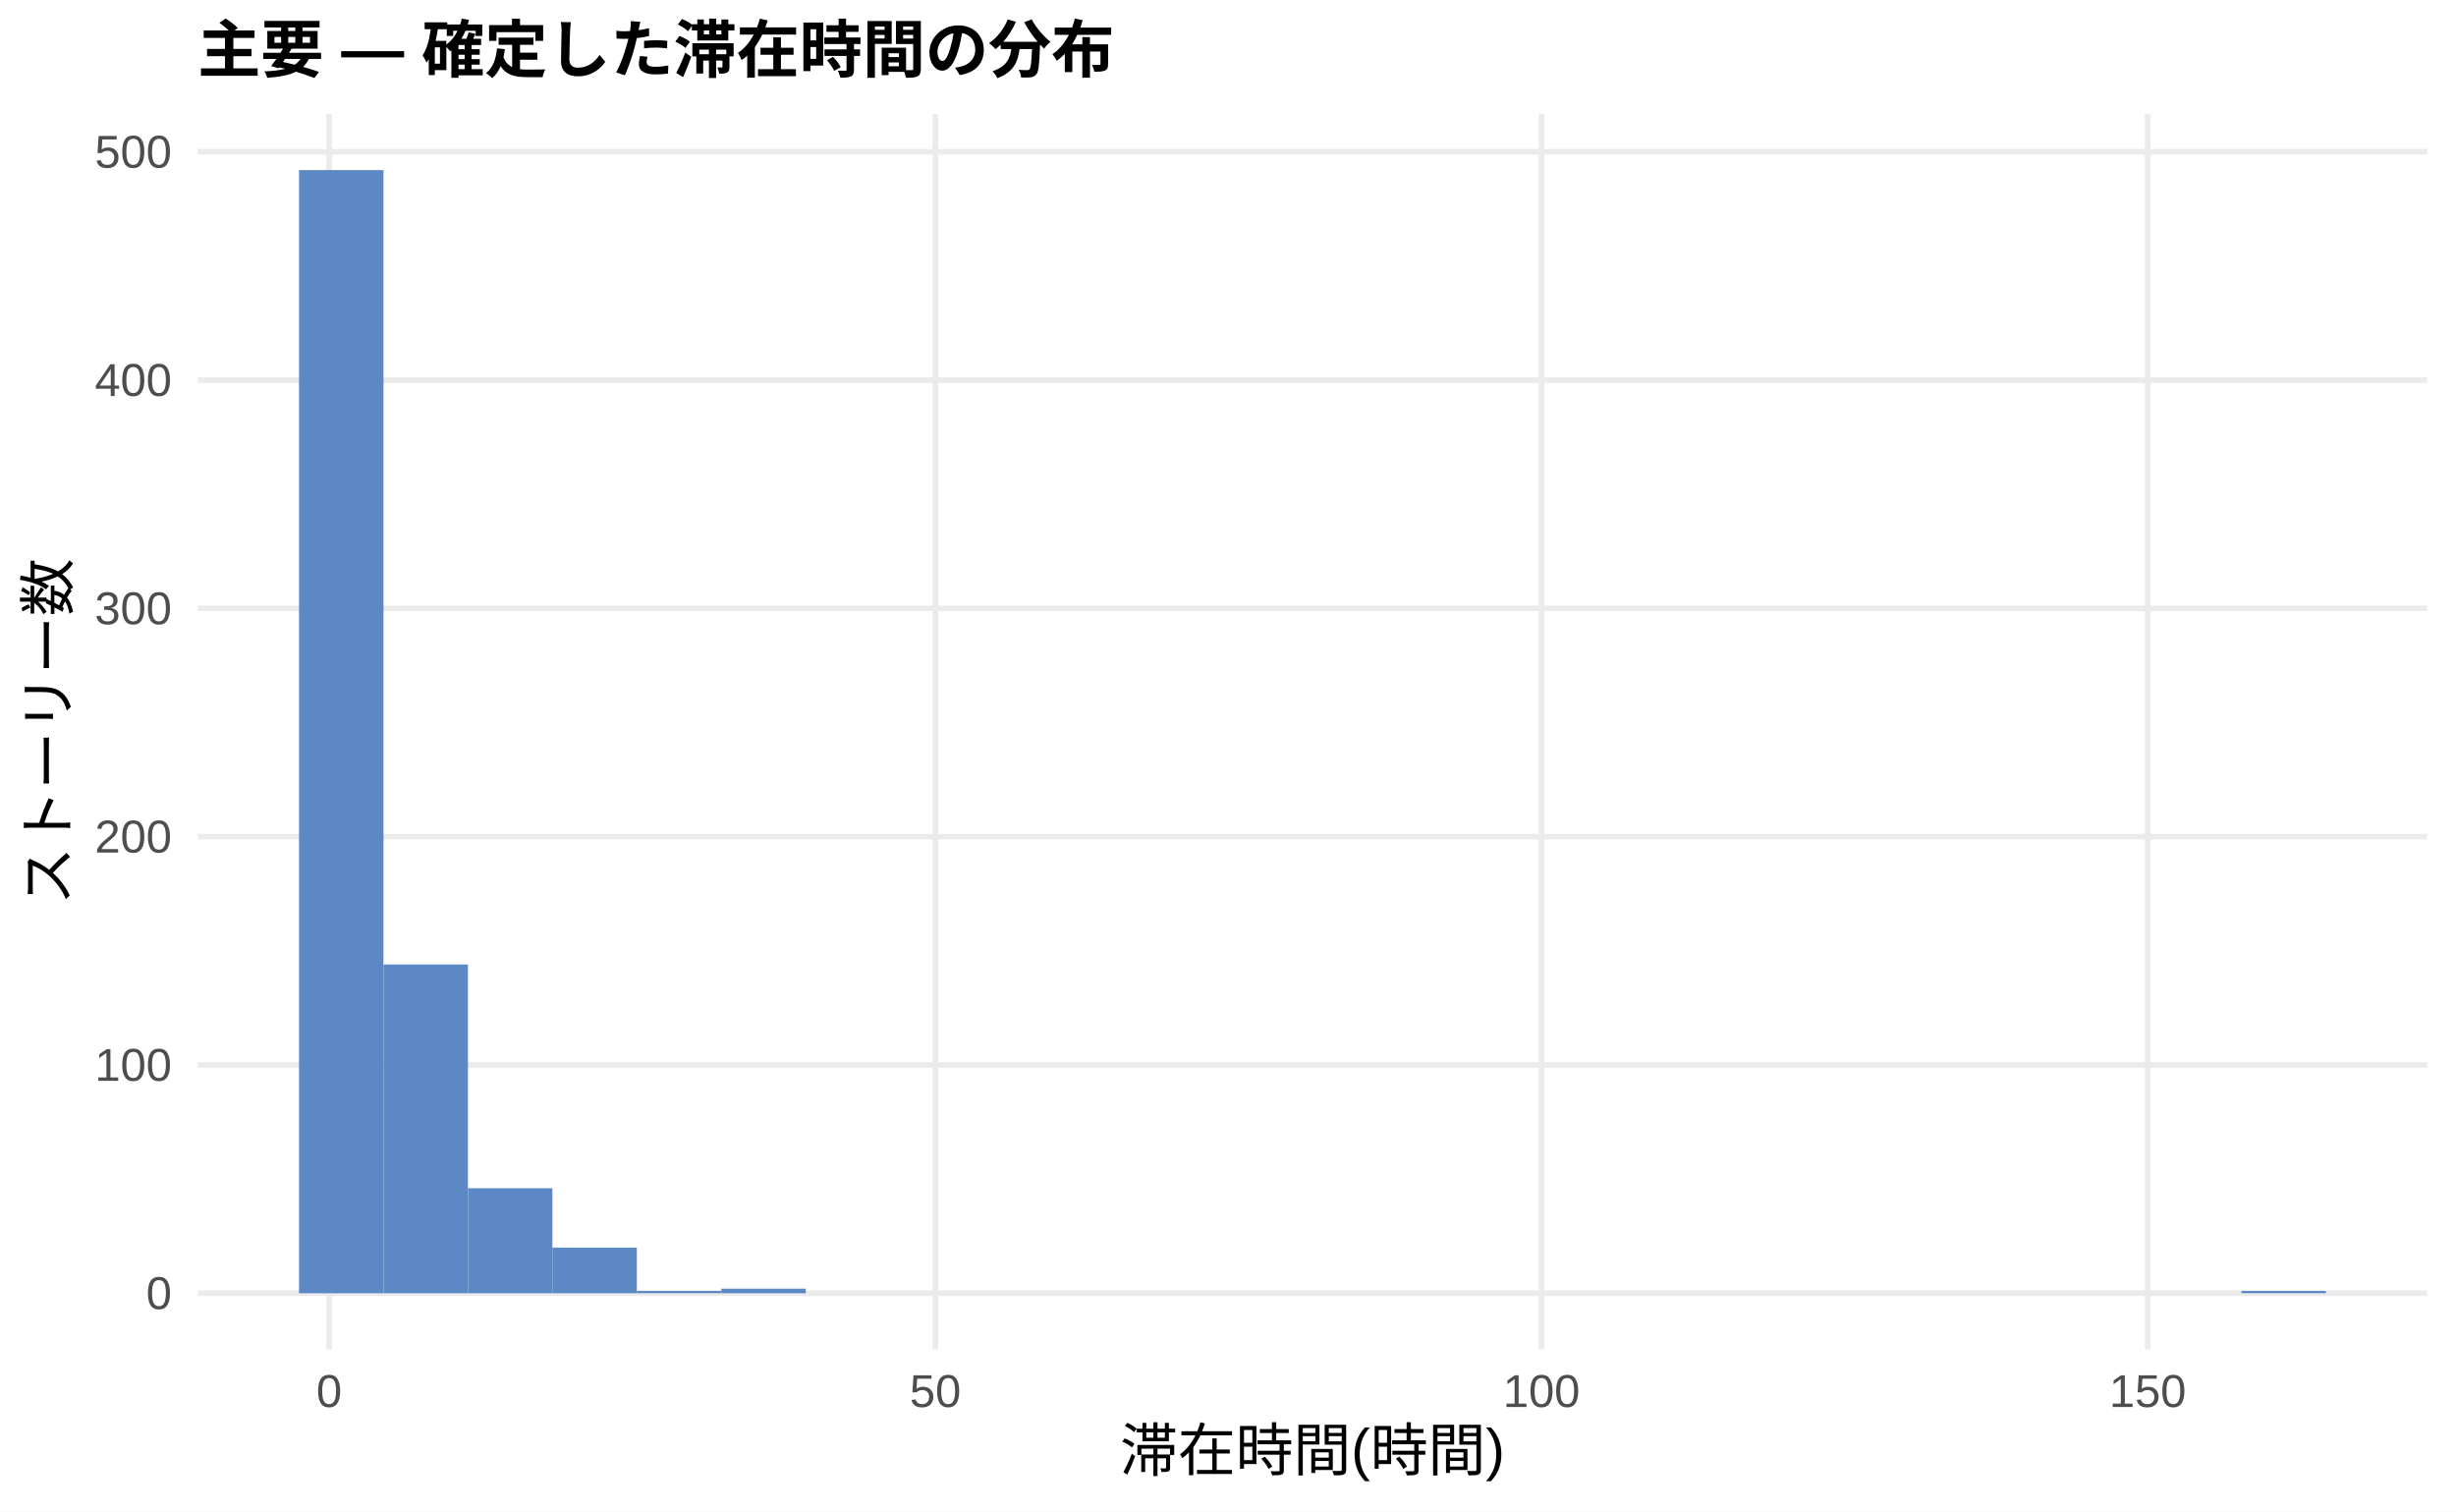
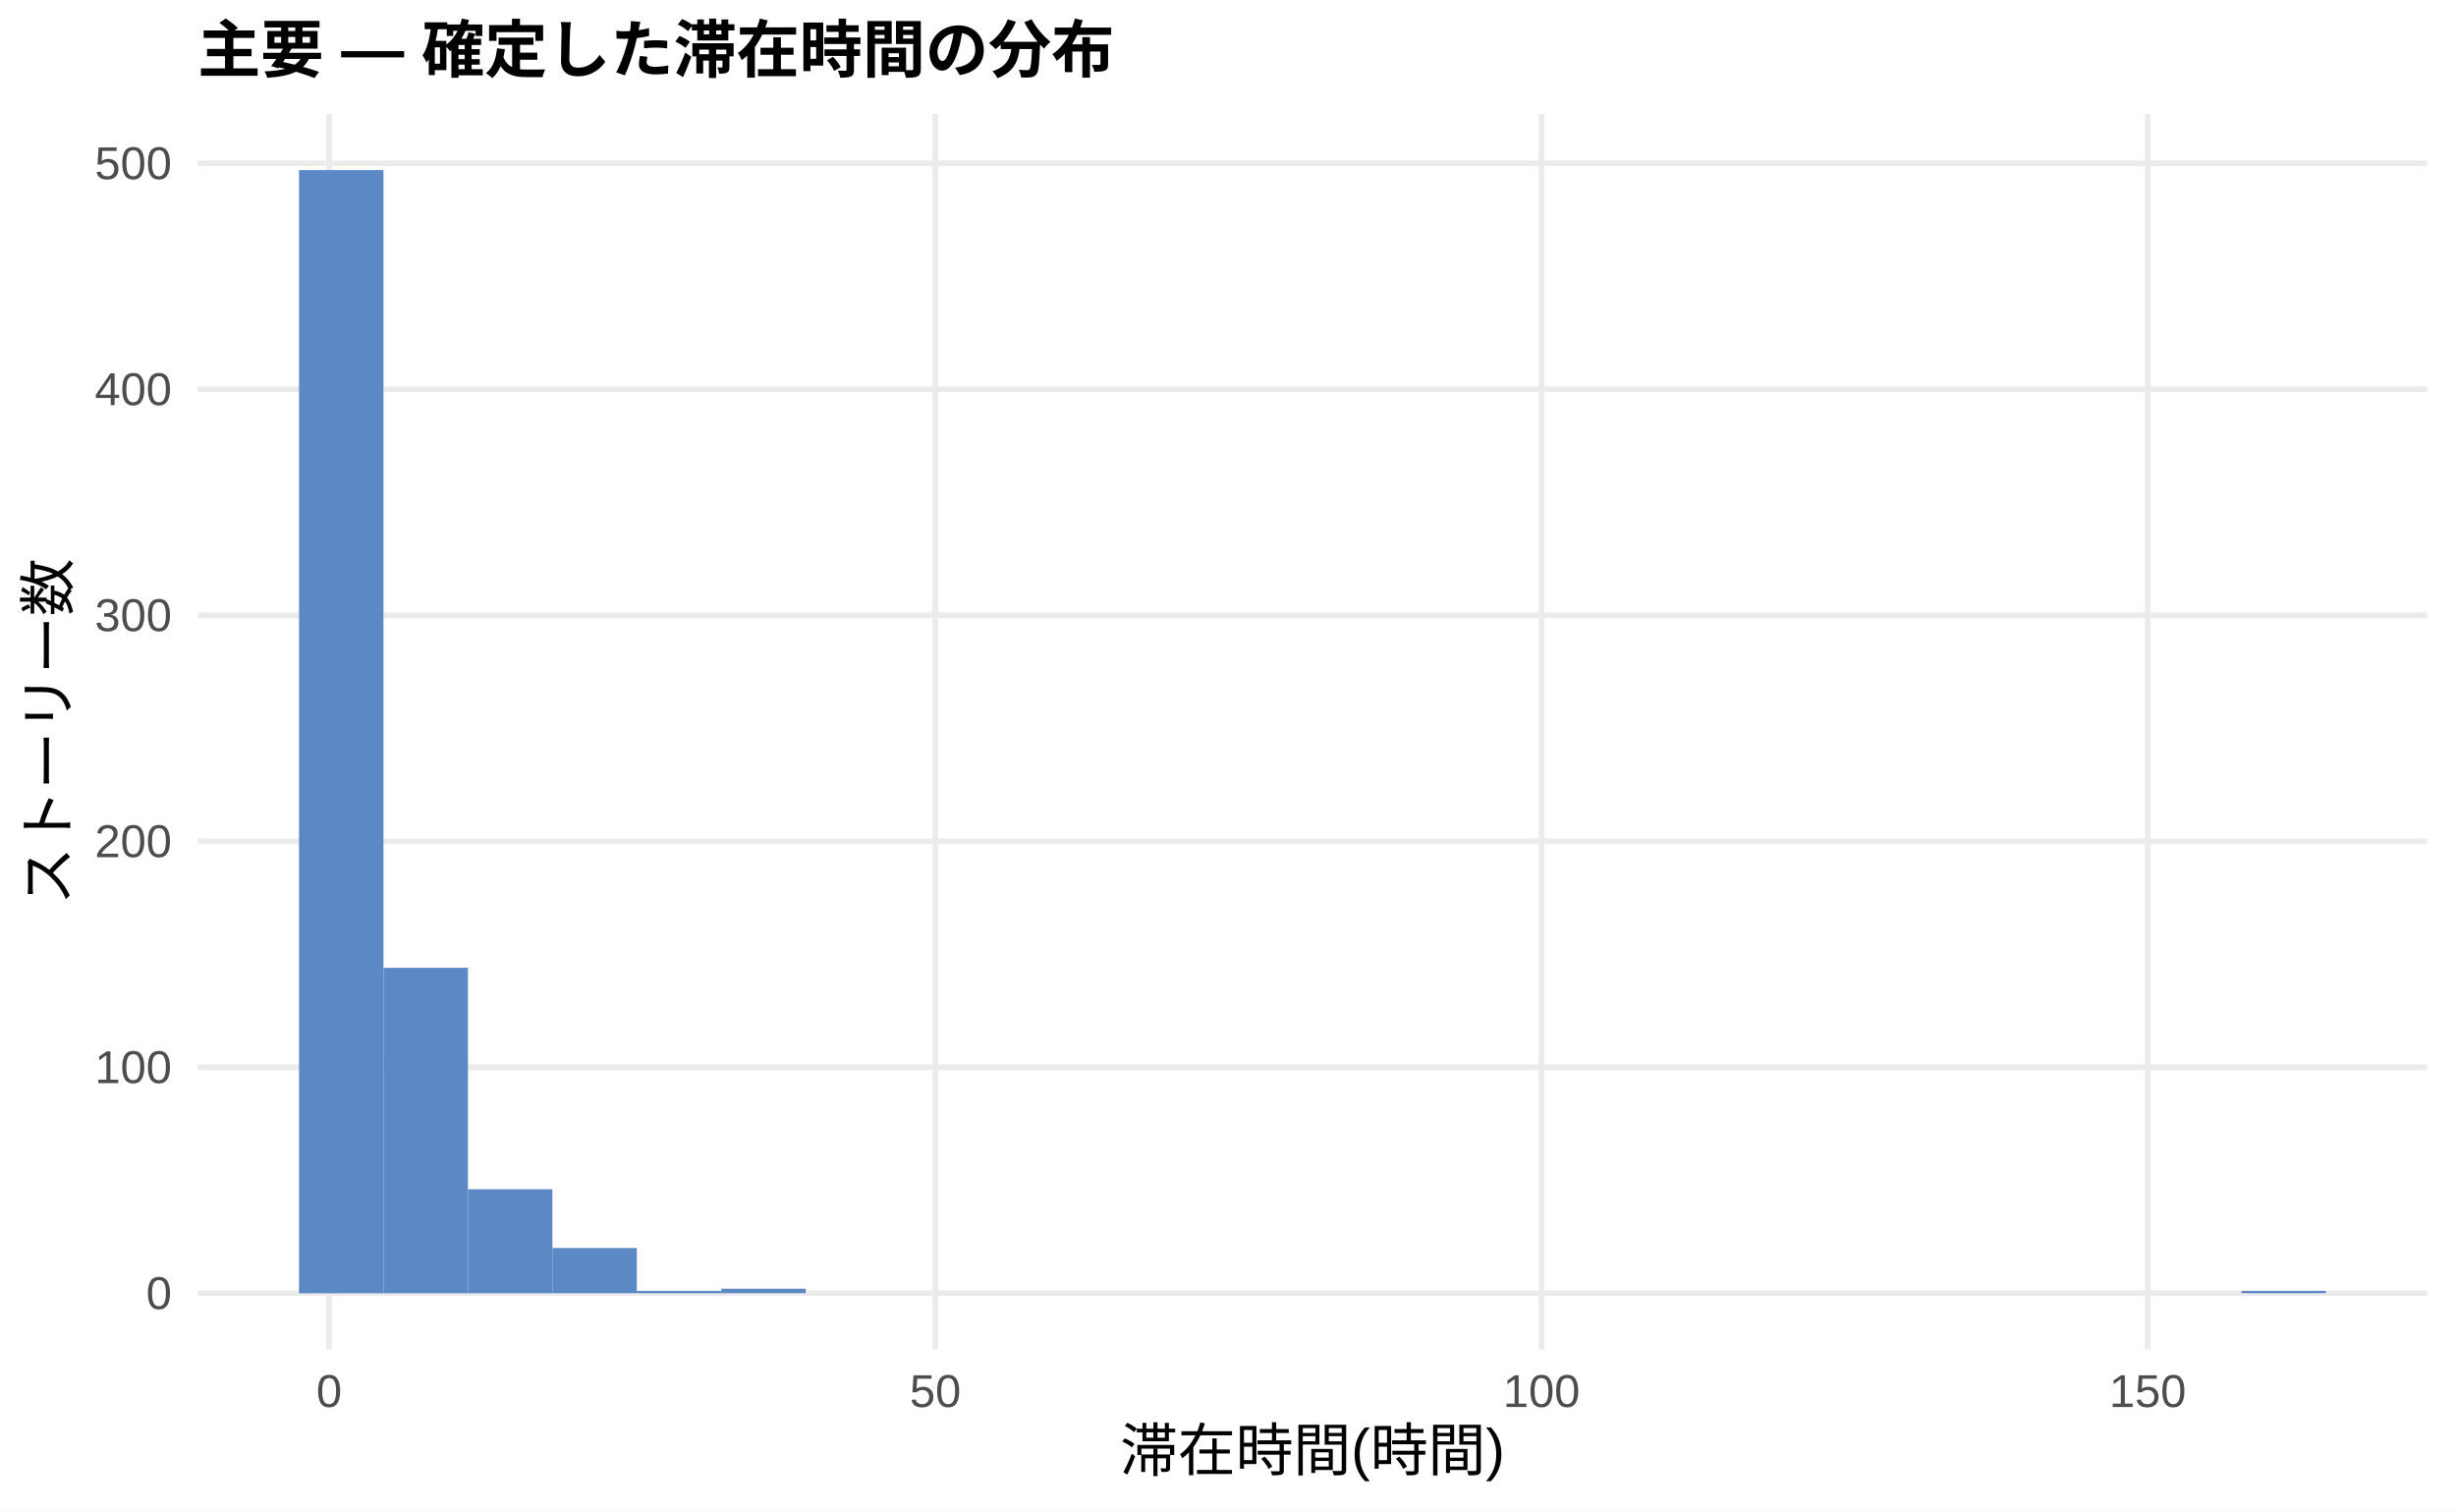
<svg xmlns="http://www.w3.org/2000/svg" width="468.00pt" height="288.00pt" viewBox="0 0 468.00 288.00">
  <g class="svglite">
    <defs>
      <style type="text/css">
    .svglite line, .svglite polyline, .svglite polygon, .svglite path, .svglite rect, .svglite circle {
      fill: none;
      stroke: #000000;
      stroke-linecap: round;
      stroke-linejoin: round;
      stroke-miterlimit: 10.00;
    }
    .svglite text {
      white-space: pre;
    }
    .svglite g.glyphgroup path {
      fill: inherit;
      stroke: none;
    }
  </style>
    </defs>
    <rect width="100%" height="100%" style="stroke: none; fill: #FFFFFF;" />
    <defs>
      <clipPath id="cpMC4wMHw0NjguMDB8MC4wMHwyODguMDA=">
        <rect x="0.00" y="0.00" width="468.00" height="288.00" />
      </clipPath>
    </defs>
    <g clip-path="url(#cpMC4wMHw0NjguMDB8MC4wMHwyODguMDA=)">
      <rect x="0.00" y="0.00" width="468.00" height="288.00" style="stroke-width: 1.07; stroke: none; fill: #FFFFFF;" />
    </g>
    <defs>
      <clipPath id="cpMzcuNjd8NDYyLjUyfDIxLjcxfDI1Ny4xMg==">
        <rect x="37.67" y="21.71" width="424.85" height="235.41" />
      </clipPath>
    </defs>
    <g clip-path="url(#cpMzcuNjd8NDYyLjUyfDIxLjcxfDI1Ny4xMg==)">
      <polyline points="37.67,246.42 462.52,246.42 " style="stroke-width: 1.07; stroke: #EBEBEB; stroke-linecap: butt;" />
-       <polyline points="37.67,202.92 462.52,202.92 " style="stroke-width: 1.07; stroke: #EBEBEB; stroke-linecap: butt;" />
-       <polyline points="37.67,159.42 462.52,159.42 " style="stroke-width: 1.07; stroke: #EBEBEB; stroke-linecap: butt;" />
-       <polyline points="37.67,115.92 462.52,115.92 " style="stroke-width: 1.07; stroke: #EBEBEB; stroke-linecap: butt;" />
-       <polyline points="37.67,72.43 462.52,72.43 " style="stroke-width: 1.07; stroke: #EBEBEB; stroke-linecap: butt;" />
-       <polyline points="37.67,28.93 462.52,28.93 " style="stroke-width: 1.07; stroke: #EBEBEB; stroke-linecap: butt;" />
+       <polyline points="37.67,203.36 462.52,203.36 " style="stroke-width: 1.07; stroke: #EBEBEB; stroke-linecap: butt;" />
+       <polyline points="37.67,160.30 462.52,160.30 " style="stroke-width: 1.07; stroke: #EBEBEB; stroke-linecap: butt;" />
+       <polyline points="37.67,117.24 462.52,117.24 " style="stroke-width: 1.07; stroke: #EBEBEB; stroke-linecap: butt;" />
+       <polyline points="37.67,74.18 462.52,74.18 " style="stroke-width: 1.07; stroke: #EBEBEB; stroke-linecap: butt;" />
+       <polyline points="37.67,31.12 462.52,31.12 " style="stroke-width: 1.07; stroke: #EBEBEB; stroke-linecap: butt;" />
      <polyline points="62.72,257.12 62.72,21.71 " style="stroke-width: 1.07; stroke: #EBEBEB; stroke-linecap: butt;" />
      <polyline points="178.23,257.12 178.23,21.71 " style="stroke-width: 1.07; stroke: #EBEBEB; stroke-linecap: butt;" />
      <polyline points="293.74,257.12 293.74,21.71 " style="stroke-width: 1.07; stroke: #EBEBEB; stroke-linecap: butt;" />
      <polyline points="409.25,257.12 409.25,21.71 " style="stroke-width: 1.07; stroke: #EBEBEB; stroke-linecap: butt;" />
      <rect x="56.98" y="32.41" width="16.09" height="214.01" style="stroke-width: 1.07; stroke: none; stroke-linecap: butt; stroke-linejoin: miter; fill: #5C88C5;" />
-       <rect x="73.08" y="183.78" width="16.09" height="62.64" style="stroke-width: 1.07; stroke: none; stroke-linecap: butt; stroke-linejoin: miter; fill: #5C88C5;" />
-       <rect x="89.17" y="226.41" width="16.09" height="20.01" style="stroke-width: 1.07; stroke: none; stroke-linecap: butt; stroke-linejoin: miter; fill: #5C88C5;" />
-       <rect x="105.26" y="237.72" width="16.09" height="8.70" style="stroke-width: 1.07; stroke: none; stroke-linecap: butt; stroke-linejoin: miter; fill: #5C88C5;" />
+       <rect x="73.08" y="184.41" width="16.09" height="62.01" style="stroke-width: 1.07; stroke: none; stroke-linecap: butt; stroke-linejoin: miter; fill: #5C88C5;" />
+       <rect x="89.17" y="226.61" width="16.09" height="19.81" style="stroke-width: 1.07; stroke: none; stroke-linecap: butt; stroke-linejoin: miter; fill: #5C88C5;" />
+       <rect x="105.26" y="237.80" width="16.09" height="8.61" style="stroke-width: 1.07; stroke: none; stroke-linecap: butt; stroke-linejoin: miter; fill: #5C88C5;" />
      <rect x="121.35" y="245.98" width="16.09" height="0.43" style="stroke-width: 1.07; stroke: none; stroke-linecap: butt; stroke-linejoin: miter; fill: #5C88C5;" />
-       <rect x="137.45" y="245.55" width="16.09" height="0.87" style="stroke-width: 1.07; stroke: none; stroke-linecap: butt; stroke-linejoin: miter; fill: #5C88C5;" />
+       <rect x="137.45" y="245.55" width="16.09" height="0.86" style="stroke-width: 1.07; stroke: none; stroke-linecap: butt; stroke-linejoin: miter; fill: #5C88C5;" />
      <rect x="153.54" y="246.42" width="16.09" height="0.00" style="stroke-width: 1.07; stroke: none; stroke-linecap: butt; stroke-linejoin: miter; fill: #5C88C5;" />
      <rect x="169.63" y="246.42" width="16.09" height="0.00" style="stroke-width: 1.07; stroke: none; stroke-linecap: butt; stroke-linejoin: miter; fill: #5C88C5;" />
      <rect x="185.73" y="246.42" width="16.09" height="0.00" style="stroke-width: 1.07; stroke: none; stroke-linecap: butt; stroke-linejoin: miter; fill: #5C88C5;" />
      <rect x="201.82" y="246.42" width="16.09" height="0.00" style="stroke-width: 1.07; stroke: none; stroke-linecap: butt; stroke-linejoin: miter; fill: #5C88C5;" />
      <rect x="217.91" y="246.42" width="16.09" height="0.00" style="stroke-width: 1.07; stroke: none; stroke-linecap: butt; stroke-linejoin: miter; fill: #5C88C5;" />
      <rect x="234.00" y="246.42" width="16.09" height="0.00" style="stroke-width: 1.07; stroke: none; stroke-linecap: butt; stroke-linejoin: miter; fill: #5C88C5;" />
      <rect x="250.10" y="246.42" width="16.09" height="0.00" style="stroke-width: 1.07; stroke: none; stroke-linecap: butt; stroke-linejoin: miter; fill: #5C88C5;" />
      <rect x="266.19" y="246.42" width="16.09" height="0.00" style="stroke-width: 1.07; stroke: none; stroke-linecap: butt; stroke-linejoin: miter; fill: #5C88C5;" />
      <rect x="282.28" y="246.42" width="16.09" height="0.00" style="stroke-width: 1.07; stroke: none; stroke-linecap: butt; stroke-linejoin: miter; fill: #5C88C5;" />
      <rect x="298.37" y="246.42" width="16.09" height="0.00" style="stroke-width: 1.07; stroke: none; stroke-linecap: butt; stroke-linejoin: miter; fill: #5C88C5;" />
      <rect x="314.47" y="246.42" width="16.09" height="0.00" style="stroke-width: 1.07; stroke: none; stroke-linecap: butt; stroke-linejoin: miter; fill: #5C88C5;" />
      <rect x="330.56" y="246.42" width="16.09" height="0.00" style="stroke-width: 1.07; stroke: none; stroke-linecap: butt; stroke-linejoin: miter; fill: #5C88C5;" />
      <rect x="346.65" y="246.42" width="16.09" height="0.00" style="stroke-width: 1.07; stroke: none; stroke-linecap: butt; stroke-linejoin: miter; fill: #5C88C5;" />
      <rect x="362.75" y="246.42" width="16.09" height="0.00" style="stroke-width: 1.07; stroke: none; stroke-linecap: butt; stroke-linejoin: miter; fill: #5C88C5;" />
      <rect x="378.84" y="246.42" width="16.09" height="0.00" style="stroke-width: 1.07; stroke: none; stroke-linecap: butt; stroke-linejoin: miter; fill: #5C88C5;" />
      <rect x="394.93" y="246.42" width="16.09" height="0.00" style="stroke-width: 1.07; stroke: none; stroke-linecap: butt; stroke-linejoin: miter; fill: #5C88C5;" />
      <rect x="411.02" y="246.42" width="16.09" height="0.00" style="stroke-width: 1.07; stroke: none; stroke-linecap: butt; stroke-linejoin: miter; fill: #5C88C5;" />
      <rect x="427.12" y="245.98" width="16.09" height="0.43" style="stroke-width: 1.07; stroke: none; stroke-linecap: butt; stroke-linejoin: miter; fill: #5C88C5;" />
    </g>
    <g clip-path="url(#cpMC4wMHw0NjguMDB8MC4wMHwyODguMDA=)">
      <text x="32.74" y="249.44" text-anchor="end" style="font-size: 8.80px;fill: #4D4D4D; font-family: &quot;Liberation Sans&quot;;" textLength="4.89px" lengthAdjust="spacingAndGlyphs">0</text>
-       <text x="32.74" y="205.95" text-anchor="end" style="font-size: 8.80px;fill: #4D4D4D; font-family: &quot;Liberation Sans&quot;;" textLength="14.67px" lengthAdjust="spacingAndGlyphs">100</text>
-       <text x="32.74" y="162.45" text-anchor="end" style="font-size: 8.80px;fill: #4D4D4D; font-family: &quot;Liberation Sans&quot;;" textLength="14.67px" lengthAdjust="spacingAndGlyphs">200</text>
-       <text x="32.74" y="118.95" text-anchor="end" style="font-size: 8.80px;fill: #4D4D4D; font-family: &quot;Liberation Sans&quot;;" textLength="14.67px" lengthAdjust="spacingAndGlyphs">300</text>
-       <text x="32.74" y="75.45" text-anchor="end" style="font-size: 8.80px;fill: #4D4D4D; font-family: &quot;Liberation Sans&quot;;" textLength="14.67px" lengthAdjust="spacingAndGlyphs">400</text>
-       <text x="32.74" y="31.96" text-anchor="end" style="font-size: 8.80px;fill: #4D4D4D; font-family: &quot;Liberation Sans&quot;;" textLength="14.67px" lengthAdjust="spacingAndGlyphs">500</text>
+       <text x="32.74" y="206.38" text-anchor="end" style="font-size: 8.80px;fill: #4D4D4D; font-family: &quot;Liberation Sans&quot;;" textLength="14.67px" lengthAdjust="spacingAndGlyphs">100</text>
+       <text x="32.74" y="163.32" text-anchor="end" style="font-size: 8.80px;fill: #4D4D4D; font-family: &quot;Liberation Sans&quot;;" textLength="14.67px" lengthAdjust="spacingAndGlyphs">200</text>
+       <text x="32.74" y="120.26" text-anchor="end" style="font-size: 8.80px;fill: #4D4D4D; font-family: &quot;Liberation Sans&quot;;" textLength="14.67px" lengthAdjust="spacingAndGlyphs">300</text>
+       <text x="32.74" y="77.20" text-anchor="end" style="font-size: 8.80px;fill: #4D4D4D; font-family: &quot;Liberation Sans&quot;;" textLength="14.67px" lengthAdjust="spacingAndGlyphs">400</text>
+       <text x="32.74" y="34.14" text-anchor="end" style="font-size: 8.80px;fill: #4D4D4D; font-family: &quot;Liberation Sans&quot;;" textLength="14.67px" lengthAdjust="spacingAndGlyphs">500</text>
      <text x="62.72" y="268.10" text-anchor="middle" style="font-size: 8.80px;fill: #4D4D4D; font-family: &quot;Liberation Sans&quot;;" textLength="4.89px" lengthAdjust="spacingAndGlyphs">0</text>
      <text x="178.23" y="268.10" text-anchor="middle" style="font-size: 8.80px;fill: #4D4D4D; font-family: &quot;Liberation Sans&quot;;" textLength="9.78px" lengthAdjust="spacingAndGlyphs">50</text>
      <text x="293.74" y="268.10" text-anchor="middle" style="font-size: 8.80px;fill: #4D4D4D; font-family: &quot;Liberation Sans&quot;;" textLength="14.67px" lengthAdjust="spacingAndGlyphs">100</text>
      <text x="409.25" y="268.10" text-anchor="middle" style="font-size: 8.80px;fill: #4D4D4D; font-family: &quot;Liberation Sans&quot;;" textLength="14.67px" lengthAdjust="spacingAndGlyphs">150</text>
      <text x="250.10" y="280.24" text-anchor="middle" style="font-size: 11.00px; font-family: &quot;Liberation Sans&quot;;" textLength="73.31px" lengthAdjust="spacingAndGlyphs">滞在時間(時間)</text>
      <text transform="translate(13.05,139.41) rotate(-90)" text-anchor="middle" style="font-size: 11.00px; font-family: &quot;Liberation Sans&quot;;" textLength="66.00px" lengthAdjust="spacingAndGlyphs">ストーリー数</text>
      <text x="37.67" y="13.74" style="font-size: 12.00px; font-weight: bold; font-family: &quot;Liberation Sans&quot;;" textLength="174.66px" lengthAdjust="spacingAndGlyphs">主要 — 確定した滞在時間の分布</text>
    </g>
  </g>
</svg>
